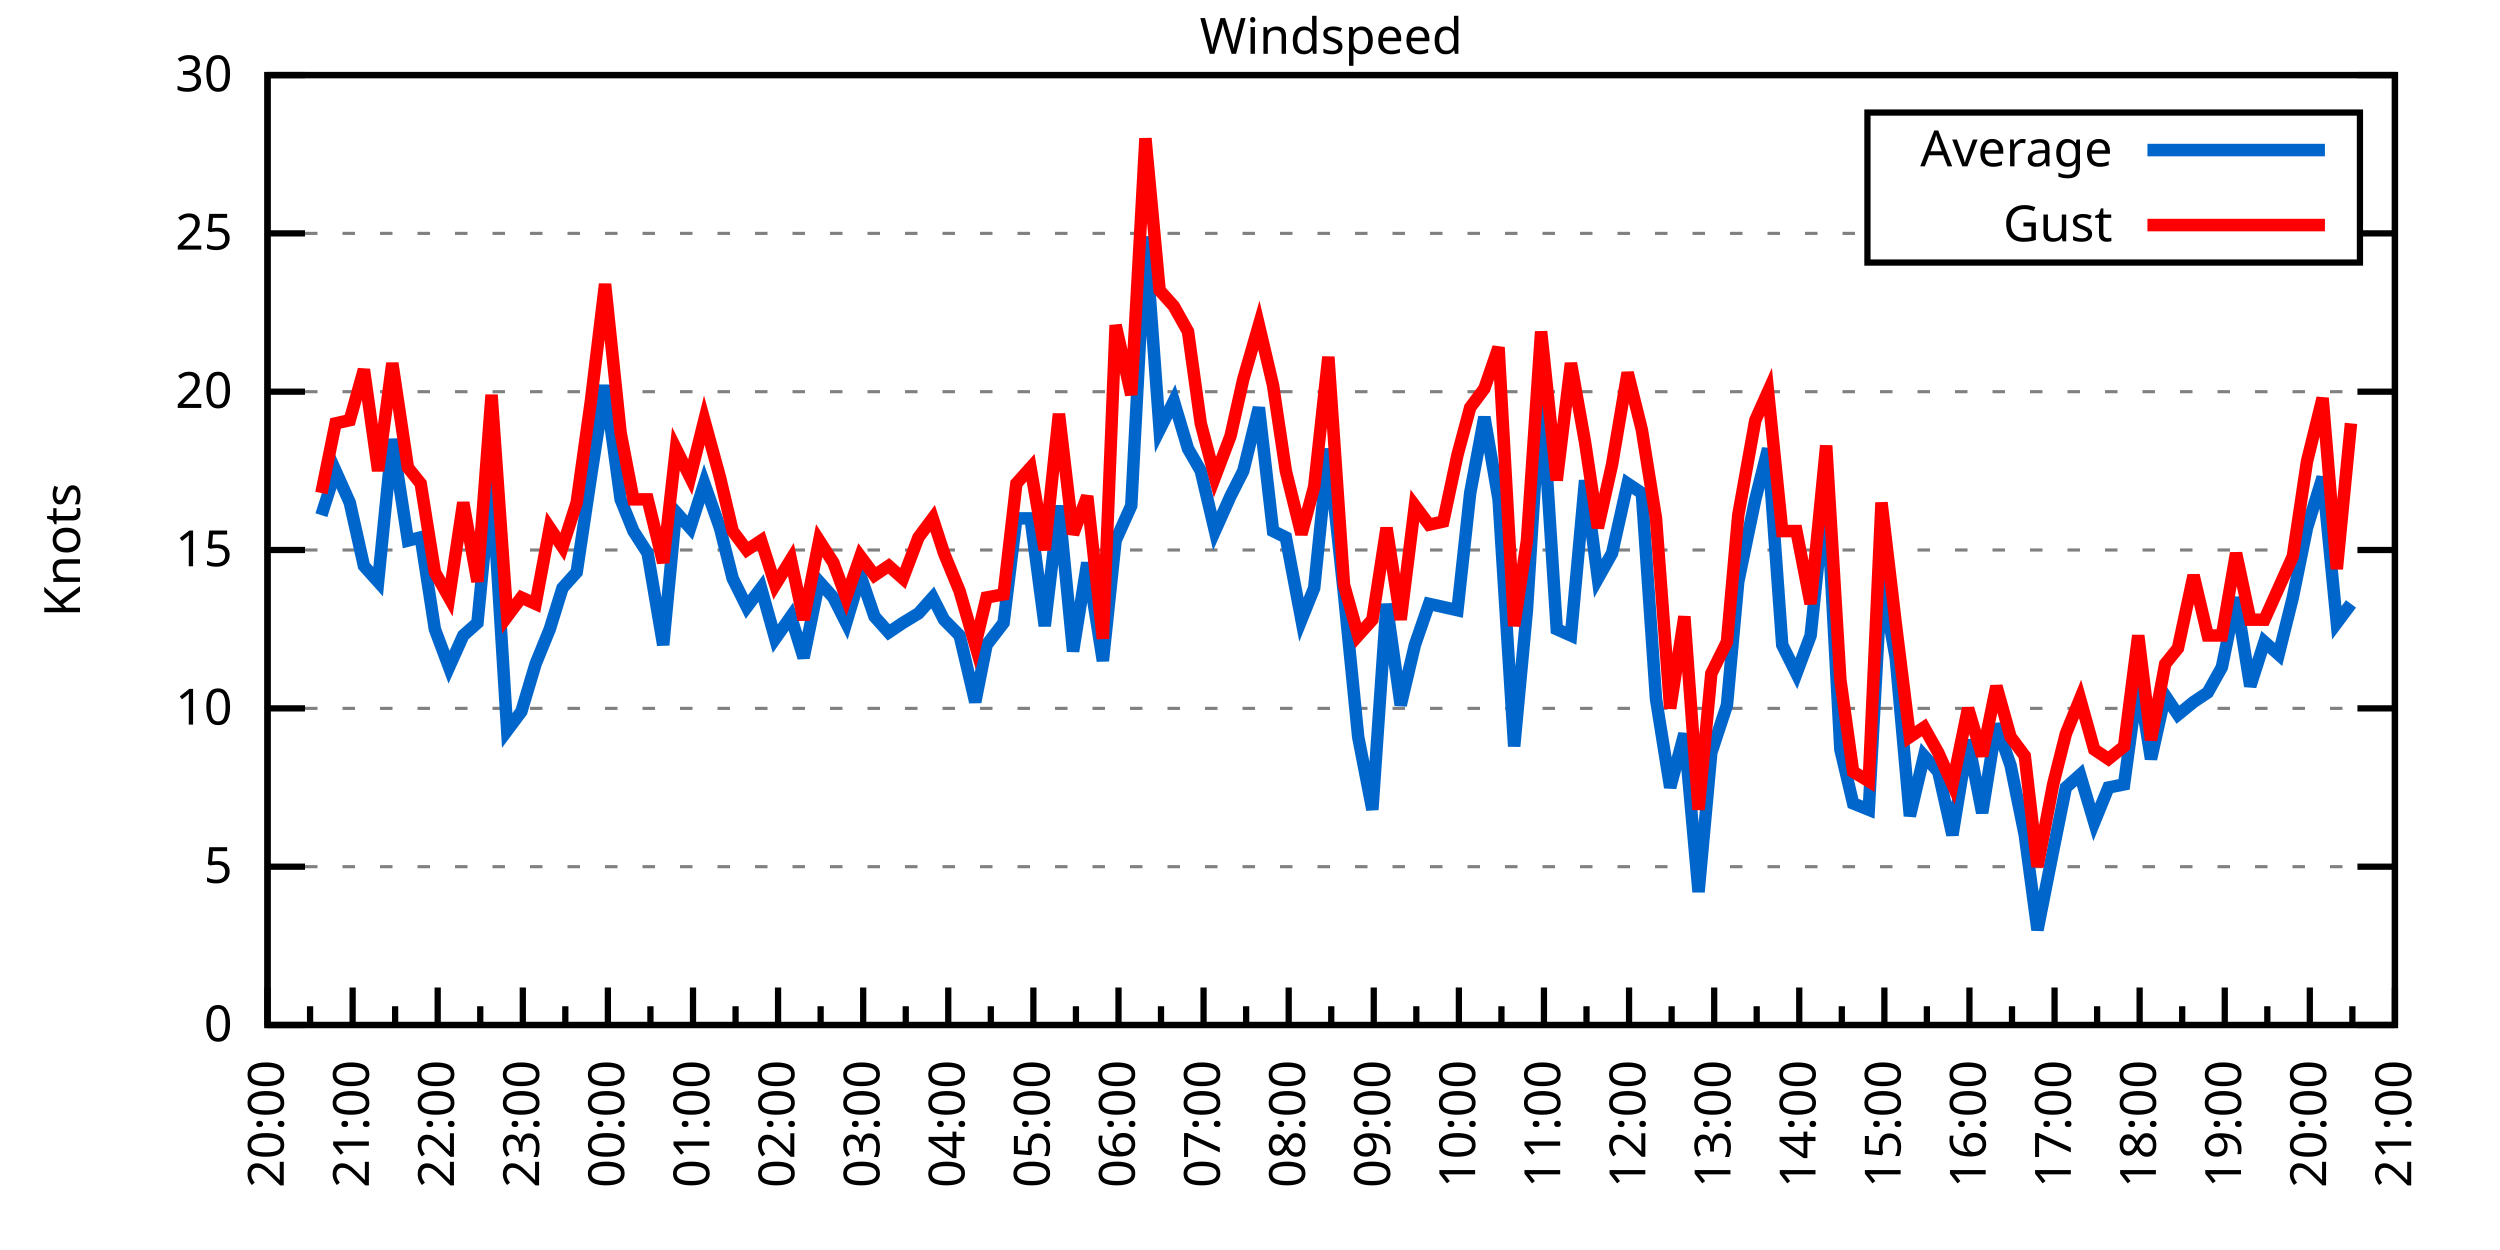
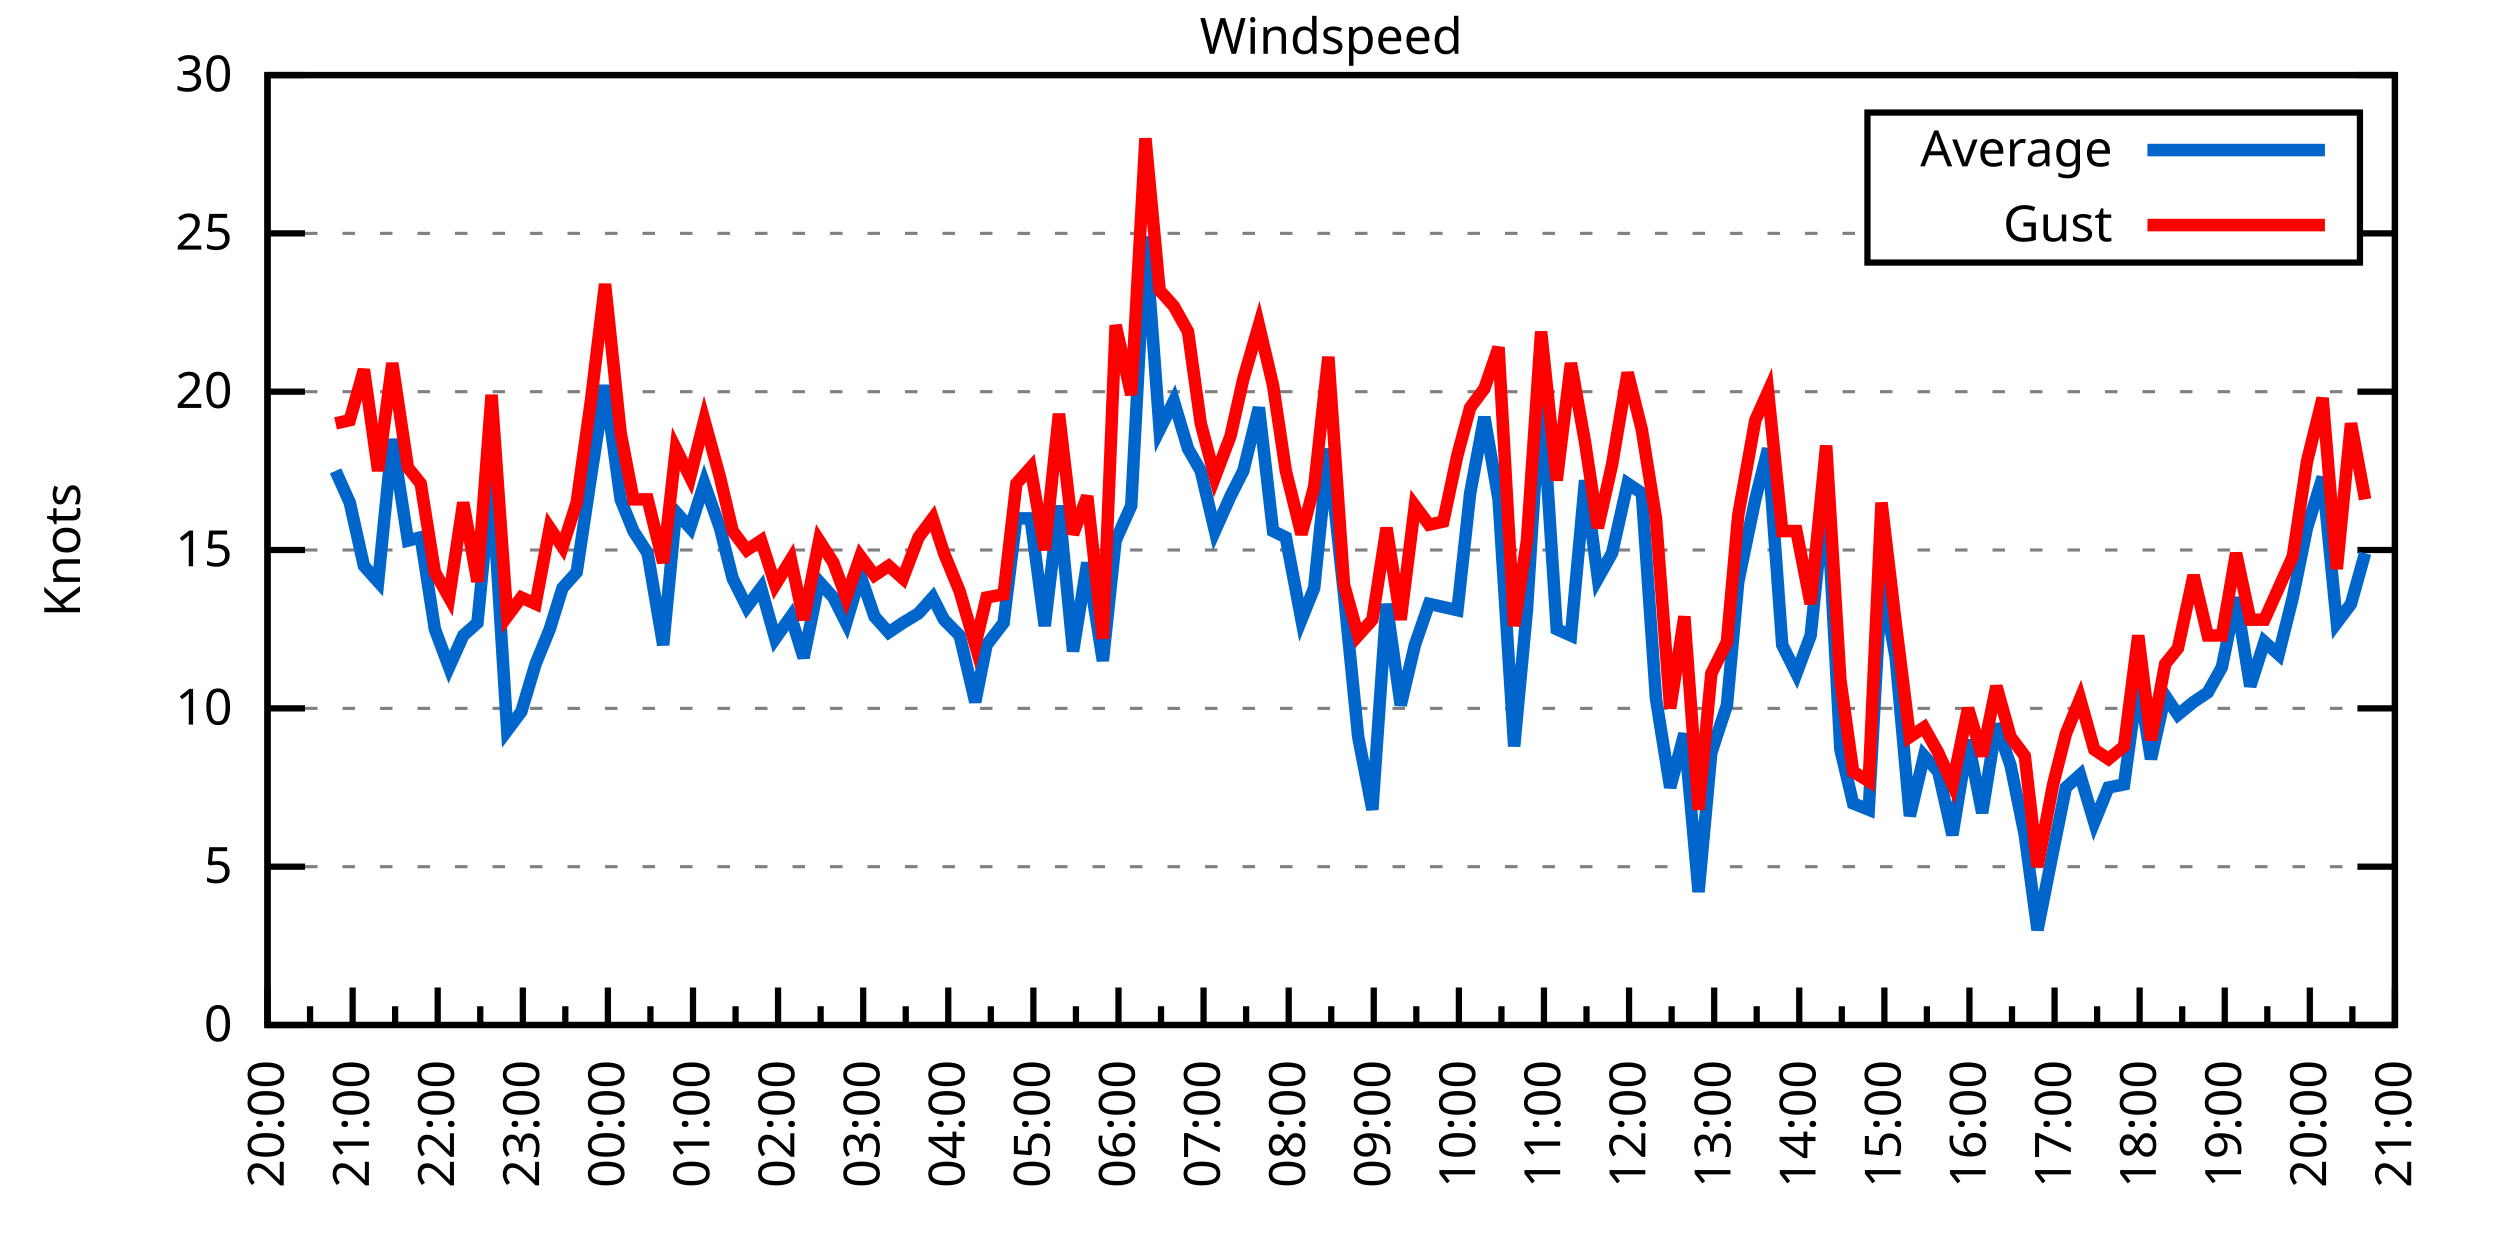
<svg xmlns="http://www.w3.org/2000/svg" xmlns:xlink="http://www.w3.org/1999/xlink" width="400" height="200" viewBox="0 0 400 200">
  <g id="gnuplot_canvas">
    <rect x="0" y="0" width="400" height="200" fill="none" />
    <defs>
      <circle id="gpDot" r="0.5" stroke-width="0.5" stroke="currentColor" />
      <path id="gpPt0" stroke-width="0.333" stroke="currentColor" d="M-1,0 h2 M0,-1 v2" />
      <path id="gpPt1" stroke-width="0.333" stroke="currentColor" d="M-1,-1 L1,1 M1,-1 L-1,1" />
      <path id="gpPt2" stroke-width="0.333" stroke="currentColor" d="M-1,0 L1,0 M0,-1 L0,1 M-1,-1 L1,1 M-1,1 L1,-1" />
      <rect id="gpPt3" stroke-width="0.333" stroke="currentColor" x="-1" y="-1" width="2" height="2" />
      <rect id="gpPt4" stroke-width="0.333" stroke="currentColor" fill="currentColor" x="-1" y="-1" width="2" height="2" />
      <circle id="gpPt5" stroke-width="0.333" stroke="currentColor" cx="0" cy="0" r="1" />
      <use xlink:href="#gpPt5" id="gpPt6" fill="currentColor" stroke="none" />
      <path id="gpPt7" stroke-width="0.333" stroke="currentColor" d="M0,-1.33 L-1.33,0.67 L1.33,0.67 z" />
      <use xlink:href="#gpPt7" id="gpPt8" fill="currentColor" stroke="none" />
      <use xlink:href="#gpPt7" id="gpPt9" stroke="currentColor" transform="rotate(180)" />
      <use xlink:href="#gpPt9" id="gpPt10" fill="currentColor" stroke="none" />
      <use xlink:href="#gpPt3" id="gpPt11" stroke="currentColor" transform="rotate(45)" />
      <use xlink:href="#gpPt11" id="gpPt12" fill="currentColor" stroke="none" />
      <path id="gpPt13" stroke-width="0.333" stroke="currentColor" d="M0,1.330 L1.265,0.411 L0.782,-1.067 L-0.782,-1.076 L-1.265,0.411 z" />
      <use xlink:href="#gpPt13" id="gpPt14" fill="currentColor" stroke="none" />
      <filter id="textbox" filterUnits="objectBoundingBox" x="0" y="0" height="1" width="1">
        <feFlood flood-color="white" flood-opacity="1" result="bgnd" />
        <feComposite in="SourceGraphic" in2="bgnd" operator="atop" />
      </filter>
      <filter id="greybox" filterUnits="objectBoundingBox" x="0" y="0" height="1" width="1">
        <feFlood flood-color="lightgrey" flood-opacity="1" result="grey" />
        <feComposite in="SourceGraphic" in2="grey" operator="atop" />
      </filter>
    </defs>
    <g fill="none" color="white" stroke="currentColor" stroke-width="1.00" stroke-linecap="butt" stroke-linejoin="miter">
</g>
    <g fill="none" color="black" stroke="currentColor" stroke-width="1.00" stroke-linecap="butt" stroke-linejoin="miter">
      <g stroke="none" shape-rendering="crispEdges">
        <polygon fill="rgb(255, 255, 255)" points="42.80,164.00 383.18,164.00 383.18,12.02 42.80,12.02 " />
      </g>
    </g>
    <g fill="none" color="black" stroke="currentColor" stroke-width="1.00" stroke-linecap="butt" stroke-linejoin="miter">
</g>
    <g fill="none" color="black" stroke="black" stroke-width="0.50" stroke-linecap="butt" stroke-linejoin="miter">
</g>
    <g fill="none" color="gray" stroke="currentColor" stroke-width="0.50" stroke-linecap="butt" stroke-linejoin="miter">
      <path stroke="gray" stroke-dasharray="2,4" class="gridline" d="M42.80,164.00 L383.19,164.00  " />
    </g>
    <g fill="none" color="gray" stroke="gray" stroke-width="1.00" stroke-linecap="butt" stroke-linejoin="miter">
</g>
    <g fill="none" color="black" stroke="currentColor" stroke-width="1.00" stroke-linecap="butt" stroke-linejoin="miter">
      <path stroke="black" d="M42.80,164.00 L48.80,164.00 M383.19,164.00 L377.19,164.00  " />
      <g transform="translate(37.20,166.60)" stroke="none" fill="black" font-family="Sans" font-size="8.00" text-anchor="end">
        <text>
          <tspan font-family="Sans"> 0</tspan>
        </text>
      </g>
    </g>
    <g fill="none" color="black" stroke="currentColor" stroke-width="1.00" stroke-linecap="butt" stroke-linejoin="miter">
</g>
    <g fill="none" color="black" stroke="black" stroke-width="0.50" stroke-linecap="butt" stroke-linejoin="miter">
</g>
    <g fill="none" color="gray" stroke="currentColor" stroke-width="0.50" stroke-linecap="butt" stroke-linejoin="miter">
      <path stroke="gray" stroke-dasharray="2,4" class="gridline" d="M42.80,138.67 L383.19,138.67  " />
    </g>
    <g fill="none" color="gray" stroke="gray" stroke-width="1.00" stroke-linecap="butt" stroke-linejoin="miter">
</g>
    <g fill="none" color="black" stroke="currentColor" stroke-width="1.00" stroke-linecap="butt" stroke-linejoin="miter">
      <path stroke="black" d="M42.80,138.67 L48.80,138.67 M383.19,138.67 L377.19,138.67  " />
      <g transform="translate(37.20,141.27)" stroke="none" fill="black" font-family="Sans" font-size="8.00" text-anchor="end">
        <text>
          <tspan font-family="Sans"> 5</tspan>
        </text>
      </g>
    </g>
    <g fill="none" color="black" stroke="currentColor" stroke-width="1.00" stroke-linecap="butt" stroke-linejoin="miter">
</g>
    <g fill="none" color="black" stroke="black" stroke-width="0.50" stroke-linecap="butt" stroke-linejoin="miter">
</g>
    <g fill="none" color="gray" stroke="currentColor" stroke-width="0.50" stroke-linecap="butt" stroke-linejoin="miter">
      <path stroke="gray" stroke-dasharray="2,4" class="gridline" d="M42.80,113.34 L383.19,113.34  " />
    </g>
    <g fill="none" color="gray" stroke="gray" stroke-width="1.00" stroke-linecap="butt" stroke-linejoin="miter">
</g>
    <g fill="none" color="black" stroke="currentColor" stroke-width="1.00" stroke-linecap="butt" stroke-linejoin="miter">
      <path stroke="black" d="M42.80,113.34 L48.80,113.34 M383.19,113.34 L377.19,113.34  " />
      <g transform="translate(37.20,115.94)" stroke="none" fill="black" font-family="Sans" font-size="8.00" text-anchor="end">
        <text>
          <tspan font-family="Sans"> 10</tspan>
        </text>
      </g>
    </g>
    <g fill="none" color="black" stroke="currentColor" stroke-width="1.00" stroke-linecap="butt" stroke-linejoin="miter">
</g>
    <g fill="none" color="black" stroke="black" stroke-width="0.50" stroke-linecap="butt" stroke-linejoin="miter">
</g>
    <g fill="none" color="gray" stroke="currentColor" stroke-width="0.50" stroke-linecap="butt" stroke-linejoin="miter">
      <path stroke="gray" stroke-dasharray="2,4" class="gridline" d="M42.80,88.00 L383.19,88.00  " />
    </g>
    <g fill="none" color="gray" stroke="gray" stroke-width="1.00" stroke-linecap="butt" stroke-linejoin="miter">
</g>
    <g fill="none" color="black" stroke="currentColor" stroke-width="1.00" stroke-linecap="butt" stroke-linejoin="miter">
      <path stroke="black" d="M42.80,88.00 L48.80,88.00 M383.19,88.00 L377.19,88.00  " />
      <g transform="translate(37.20,90.60)" stroke="none" fill="black" font-family="Sans" font-size="8.00" text-anchor="end">
        <text>
          <tspan font-family="Sans"> 15</tspan>
        </text>
      </g>
    </g>
    <g fill="none" color="black" stroke="currentColor" stroke-width="1.00" stroke-linecap="butt" stroke-linejoin="miter">
</g>
    <g fill="none" color="black" stroke="black" stroke-width="0.50" stroke-linecap="butt" stroke-linejoin="miter">
</g>
    <g fill="none" color="gray" stroke="currentColor" stroke-width="0.50" stroke-linecap="butt" stroke-linejoin="miter">
      <path stroke="gray" stroke-dasharray="2,4" class="gridline" d="M42.80,62.67 L383.19,62.67  " />
    </g>
    <g fill="none" color="gray" stroke="gray" stroke-width="1.00" stroke-linecap="butt" stroke-linejoin="miter">
</g>
    <g fill="none" color="black" stroke="currentColor" stroke-width="1.00" stroke-linecap="butt" stroke-linejoin="miter">
      <path stroke="black" d="M42.80,62.67 L48.80,62.67 M383.19,62.67 L377.19,62.67  " />
      <g transform="translate(37.20,65.27)" stroke="none" fill="black" font-family="Sans" font-size="8.00" text-anchor="end">
        <text>
          <tspan font-family="Sans"> 20</tspan>
        </text>
      </g>
    </g>
    <g fill="none" color="black" stroke="currentColor" stroke-width="1.00" stroke-linecap="butt" stroke-linejoin="miter">
</g>
    <g fill="none" color="black" stroke="black" stroke-width="0.50" stroke-linecap="butt" stroke-linejoin="miter">
</g>
    <g fill="none" color="gray" stroke="currentColor" stroke-width="0.50" stroke-linecap="butt" stroke-linejoin="miter">
      <path stroke="gray" stroke-dasharray="2,4" class="gridline" d="M42.80,37.34 L298.79,37.34 M377.59,37.34 L383.19,37.34  " />
    </g>
    <g fill="none" color="gray" stroke="gray" stroke-width="1.00" stroke-linecap="butt" stroke-linejoin="miter">
</g>
    <g fill="none" color="black" stroke="currentColor" stroke-width="1.00" stroke-linecap="butt" stroke-linejoin="miter">
      <path stroke="black" d="M42.80,37.34 L48.80,37.34 M383.19,37.34 L377.19,37.34  " />
      <g transform="translate(37.20,39.94)" stroke="none" fill="black" font-family="Sans" font-size="8.00" text-anchor="end">
        <text>
          <tspan font-family="Sans"> 25</tspan>
        </text>
      </g>
    </g>
    <g fill="none" color="black" stroke="currentColor" stroke-width="1.00" stroke-linecap="butt" stroke-linejoin="miter">
</g>
    <g fill="none" color="black" stroke="black" stroke-width="0.50" stroke-linecap="butt" stroke-linejoin="miter">
</g>
    <g fill="none" color="gray" stroke="currentColor" stroke-width="0.50" stroke-linecap="butt" stroke-linejoin="miter">
      <path stroke="gray" stroke-dasharray="2,4" class="gridline" d="M42.80,12.01 L383.19,12.01  " />
    </g>
    <g fill="none" color="gray" stroke="gray" stroke-width="1.00" stroke-linecap="butt" stroke-linejoin="miter">
</g>
    <g fill="none" color="black" stroke="currentColor" stroke-width="1.00" stroke-linecap="butt" stroke-linejoin="miter">
      <path stroke="black" d="M42.80,12.01 L48.80,12.01 M383.19,12.01 L377.19,12.01  " />
      <g transform="translate(37.20,14.61)" stroke="none" fill="black" font-family="Sans" font-size="8.00" text-anchor="end">
        <text>
          <tspan font-family="Sans"> 30</tspan>
        </text>
      </g>
    </g>
    <g fill="none" color="black" stroke="currentColor" stroke-width="1.00" stroke-linecap="butt" stroke-linejoin="miter">
      <path stroke="black" d="M42.80,164.00 L42.80,158.00  " />
      <g transform="translate(45.40,169.60) rotate(270)" stroke="none" fill="black" font-family="Sans" font-size="8.00" text-anchor="end">
        <text>
          <tspan font-family="Sans">20:00</tspan>
        </text>
      </g>
    </g>
    <g fill="none" color="black" stroke="currentColor" stroke-width="1.00" stroke-linecap="butt" stroke-linejoin="miter">
      <path stroke="black" d="M49.61,164.00 L49.61,161.00 M56.42,164.00 L56.42,158.00  " />
      <g transform="translate(59.02,169.60) rotate(270)" stroke="none" fill="black" font-family="Sans" font-size="8.00" text-anchor="end">
        <text>
          <tspan font-family="Sans">21:00</tspan>
        </text>
      </g>
    </g>
    <g fill="none" color="black" stroke="currentColor" stroke-width="1.00" stroke-linecap="butt" stroke-linejoin="miter">
      <path stroke="black" d="M63.22,164.00 L63.22,161.00 M70.03,164.00 L70.03,158.00  " />
      <g transform="translate(72.63,169.60) rotate(270)" stroke="none" fill="black" font-family="Sans" font-size="8.00" text-anchor="end">
        <text>
          <tspan font-family="Sans">22:00</tspan>
        </text>
      </g>
    </g>
    <g fill="none" color="black" stroke="currentColor" stroke-width="1.00" stroke-linecap="butt" stroke-linejoin="miter">
      <path stroke="black" d="M76.84,164.00 L76.84,161.00 M83.65,164.00 L83.65,158.00  " />
      <g transform="translate(86.25,169.60) rotate(270)" stroke="none" fill="black" font-family="Sans" font-size="8.00" text-anchor="end">
        <text>
          <tspan font-family="Sans">23:00</tspan>
        </text>
      </g>
    </g>
    <g fill="none" color="black" stroke="currentColor" stroke-width="1.00" stroke-linecap="butt" stroke-linejoin="miter">
      <path stroke="black" d="M90.45,164.00 L90.45,161.00 M97.26,164.00 L97.26,158.00  " />
      <g transform="translate(99.86,169.60) rotate(270)" stroke="none" fill="black" font-family="Sans" font-size="8.00" text-anchor="end">
        <text>
          <tspan font-family="Sans">00:00</tspan>
        </text>
      </g>
    </g>
    <g fill="none" color="black" stroke="currentColor" stroke-width="1.00" stroke-linecap="butt" stroke-linejoin="miter">
      <path stroke="black" d="M104.07,164.00 L104.07,161.00 M110.88,164.00 L110.88,158.00  " />
      <g transform="translate(113.48,169.60) rotate(270)" stroke="none" fill="black" font-family="Sans" font-size="8.00" text-anchor="end">
        <text>
          <tspan font-family="Sans">01:00</tspan>
        </text>
      </g>
    </g>
    <g fill="none" color="black" stroke="currentColor" stroke-width="1.00" stroke-linecap="butt" stroke-linejoin="miter">
      <path stroke="black" d="M117.69,164.00 L117.69,161.00 M124.49,164.00 L124.49,158.00  " />
      <g transform="translate(127.09,169.60) rotate(270)" stroke="none" fill="black" font-family="Sans" font-size="8.00" text-anchor="end">
        <text>
          <tspan font-family="Sans">02:00</tspan>
        </text>
      </g>
    </g>
    <g fill="none" color="black" stroke="currentColor" stroke-width="1.00" stroke-linecap="butt" stroke-linejoin="miter">
      <path stroke="black" d="M131.30,164.00 L131.30,161.00 M138.11,164.00 L138.11,158.00  " />
      <g transform="translate(140.71,169.60) rotate(270)" stroke="none" fill="black" font-family="Sans" font-size="8.00" text-anchor="end">
        <text>
          <tspan font-family="Sans">03:00</tspan>
        </text>
      </g>
    </g>
    <g fill="none" color="black" stroke="currentColor" stroke-width="1.00" stroke-linecap="butt" stroke-linejoin="miter">
      <path stroke="black" d="M144.92,164.00 L144.92,161.00 M151.72,164.00 L151.72,158.00  " />
      <g transform="translate(154.32,169.60) rotate(270)" stroke="none" fill="black" font-family="Sans" font-size="8.00" text-anchor="end">
        <text>
          <tspan font-family="Sans">04:00</tspan>
        </text>
      </g>
    </g>
    <g fill="none" color="black" stroke="currentColor" stroke-width="1.00" stroke-linecap="butt" stroke-linejoin="miter">
      <path stroke="black" d="M158.53,164.00 L158.53,161.00 M165.34,164.00 L165.34,158.00  " />
      <g transform="translate(167.94,169.60) rotate(270)" stroke="none" fill="black" font-family="Sans" font-size="8.00" text-anchor="end">
        <text>
          <tspan font-family="Sans">05:00</tspan>
        </text>
      </g>
    </g>
    <g fill="none" color="black" stroke="currentColor" stroke-width="1.00" stroke-linecap="butt" stroke-linejoin="miter">
      <path stroke="black" d="M172.15,164.00 L172.15,161.00 M178.96,164.00 L178.96,158.00  " />
      <g transform="translate(181.56,169.60) rotate(270)" stroke="none" fill="black" font-family="Sans" font-size="8.00" text-anchor="end">
        <text>
          <tspan font-family="Sans">06:00</tspan>
        </text>
      </g>
    </g>
    <g fill="none" color="black" stroke="currentColor" stroke-width="1.00" stroke-linecap="butt" stroke-linejoin="miter">
      <path stroke="black" d="M185.76,164.00 L185.76,161.00 M192.57,164.00 L192.57,158.00  " />
      <g transform="translate(195.17,169.60) rotate(270)" stroke="none" fill="black" font-family="Sans" font-size="8.00" text-anchor="end">
        <text>
          <tspan font-family="Sans">07:00</tspan>
        </text>
      </g>
    </g>
    <g fill="none" color="black" stroke="currentColor" stroke-width="1.00" stroke-linecap="butt" stroke-linejoin="miter">
      <path stroke="black" d="M199.38,164.00 L199.38,161.00 M206.19,164.00 L206.19,158.00  " />
      <g transform="translate(208.79,169.60) rotate(270)" stroke="none" fill="black" font-family="Sans" font-size="8.00" text-anchor="end">
        <text>
          <tspan font-family="Sans">08:00</tspan>
        </text>
      </g>
    </g>
    <g fill="none" color="black" stroke="currentColor" stroke-width="1.00" stroke-linecap="butt" stroke-linejoin="miter">
      <path stroke="black" d="M213.00,164.00 L213.00,161.00 M219.80,164.00 L219.80,158.00  " />
      <g transform="translate(222.40,169.60) rotate(270)" stroke="none" fill="black" font-family="Sans" font-size="8.00" text-anchor="end">
        <text>
          <tspan font-family="Sans">09:00</tspan>
        </text>
      </g>
    </g>
    <g fill="none" color="black" stroke="currentColor" stroke-width="1.00" stroke-linecap="butt" stroke-linejoin="miter">
      <path stroke="black" d="M226.61,164.00 L226.61,161.00 M233.42,164.00 L233.42,158.00  " />
      <g transform="translate(236.02,169.60) rotate(270)" stroke="none" fill="black" font-family="Sans" font-size="8.00" text-anchor="end">
        <text>
          <tspan font-family="Sans">10:00</tspan>
        </text>
      </g>
    </g>
    <g fill="none" color="black" stroke="currentColor" stroke-width="1.00" stroke-linecap="butt" stroke-linejoin="miter">
      <path stroke="black" d="M240.23,164.00 L240.23,161.00 M247.03,164.00 L247.03,158.00  " />
      <g transform="translate(249.63,169.60) rotate(270)" stroke="none" fill="black" font-family="Sans" font-size="8.00" text-anchor="end">
        <text>
          <tspan font-family="Sans">11:00</tspan>
        </text>
      </g>
    </g>
    <g fill="none" color="black" stroke="currentColor" stroke-width="1.00" stroke-linecap="butt" stroke-linejoin="miter">
      <path stroke="black" d="M253.84,164.00 L253.84,161.00 M260.65,164.00 L260.65,158.00  " />
      <g transform="translate(263.25,169.60) rotate(270)" stroke="none" fill="black" font-family="Sans" font-size="8.00" text-anchor="end">
        <text>
          <tspan font-family="Sans">12:00</tspan>
        </text>
      </g>
    </g>
    <g fill="none" color="black" stroke="currentColor" stroke-width="1.00" stroke-linecap="butt" stroke-linejoin="miter">
      <path stroke="black" d="M267.46,164.00 L267.46,161.00 M274.27,164.00 L274.27,158.00  " />
      <g transform="translate(276.87,169.60) rotate(270)" stroke="none" fill="black" font-family="Sans" font-size="8.00" text-anchor="end">
        <text>
          <tspan font-family="Sans">13:00</tspan>
        </text>
      </g>
    </g>
    <g fill="none" color="black" stroke="currentColor" stroke-width="1.00" stroke-linecap="butt" stroke-linejoin="miter">
      <path stroke="black" d="M281.07,164.00 L281.07,161.00 M287.88,164.00 L287.88,158.00  " />
      <g transform="translate(290.48,169.60) rotate(270)" stroke="none" fill="black" font-family="Sans" font-size="8.00" text-anchor="end">
        <text>
          <tspan font-family="Sans">14:00</tspan>
        </text>
      </g>
    </g>
    <g fill="none" color="black" stroke="currentColor" stroke-width="1.00" stroke-linecap="butt" stroke-linejoin="miter">
      <path stroke="black" d="M294.69,164.00 L294.69,161.00 M301.50,164.00 L301.50,158.00  " />
      <g transform="translate(304.10,169.60) rotate(270)" stroke="none" fill="black" font-family="Sans" font-size="8.00" text-anchor="end">
        <text>
          <tspan font-family="Sans">15:00</tspan>
        </text>
      </g>
    </g>
    <g fill="none" color="black" stroke="currentColor" stroke-width="1.00" stroke-linecap="butt" stroke-linejoin="miter">
      <path stroke="black" d="M308.30,164.00 L308.30,161.00 M315.11,164.00 L315.11,158.00  " />
      <g transform="translate(317.71,169.60) rotate(270)" stroke="none" fill="black" font-family="Sans" font-size="8.00" text-anchor="end">
        <text>
          <tspan font-family="Sans">16:00</tspan>
        </text>
      </g>
    </g>
    <g fill="none" color="black" stroke="currentColor" stroke-width="1.00" stroke-linecap="butt" stroke-linejoin="miter">
      <path stroke="black" d="M321.92,164.00 L321.92,161.00 M328.73,164.00 L328.73,158.00  " />
      <g transform="translate(331.33,169.60) rotate(270)" stroke="none" fill="black" font-family="Sans" font-size="8.00" text-anchor="end">
        <text>
          <tspan font-family="Sans">17:00</tspan>
        </text>
      </g>
    </g>
    <g fill="none" color="black" stroke="currentColor" stroke-width="1.00" stroke-linecap="butt" stroke-linejoin="miter">
      <path stroke="black" d="M335.54,164.00 L335.54,161.00 M342.34,164.00 L342.34,158.00  " />
      <g transform="translate(344.94,169.60) rotate(270)" stroke="none" fill="black" font-family="Sans" font-size="8.00" text-anchor="end">
        <text>
          <tspan font-family="Sans">18:00</tspan>
        </text>
      </g>
    </g>
    <g fill="none" color="black" stroke="currentColor" stroke-width="1.00" stroke-linecap="butt" stroke-linejoin="miter">
      <path stroke="black" d="M349.15,164.00 L349.15,161.00 M355.96,164.00 L355.96,158.00  " />
      <g transform="translate(358.56,169.60) rotate(270)" stroke="none" fill="black" font-family="Sans" font-size="8.00" text-anchor="end">
        <text>
          <tspan font-family="Sans">19:00</tspan>
        </text>
      </g>
    </g>
    <g fill="none" color="black" stroke="currentColor" stroke-width="1.00" stroke-linecap="butt" stroke-linejoin="miter">
      <path stroke="black" d="M362.77,164.00 L362.77,161.00 M369.57,164.00 L369.57,158.00  " />
      <g transform="translate(372.17,169.60) rotate(270)" stroke="none" fill="black" font-family="Sans" font-size="8.00" text-anchor="end">
        <text>
          <tspan font-family="Sans">20:00</tspan>
        </text>
      </g>
    </g>
    <g fill="none" color="black" stroke="currentColor" stroke-width="1.00" stroke-linecap="butt" stroke-linejoin="miter">
      <path stroke="black" d="M376.38,164.00 L376.38,161.00 M383.19,164.00 L383.19,158.00  " />
      <g transform="translate(385.79,169.60) rotate(270)" stroke="none" fill="black" font-family="Sans" font-size="8.00" text-anchor="end">
        <text>
          <tspan font-family="Sans">21:00</tspan>
        </text>
      </g>
    </g>
    <g fill="none" color="black" stroke="currentColor" stroke-width="1.00" stroke-linecap="butt" stroke-linejoin="miter">
</g>
    <g fill="none" color="black" stroke="currentColor" stroke-width="1.00" stroke-linecap="butt" stroke-linejoin="miter">
      <path stroke="black" d="M42.80,12.01 L42.80,164.00 L383.19,164.00 L383.19,12.01 L42.80,12.01 Z  " />
    </g>
    <g fill="none" color="black" stroke="currentColor" stroke-width="1.00" stroke-linecap="butt" stroke-linejoin="miter">
      <g transform="translate(12.80,88.01) rotate(270)" stroke="none" fill="black" font-family="Sans" font-size="8.00" text-anchor="middle">
        <text>
          <tspan font-family="Sans">Knots</tspan>
        </text>
      </g>
    </g>
    <g fill="none" color="black" stroke="currentColor" stroke-width="1.00" stroke-linecap="butt" stroke-linejoin="miter">
</g>
    <g fill="none" color="black" stroke="currentColor" stroke-width="1.00" stroke-linecap="butt" stroke-linejoin="miter">
      <path stroke="black" d="M298.79,42.01 L298.79,18.01 L377.59,18.01 L377.59,42.01 L298.79,42.01 Z  " />
    </g>
    <g id="Windspeed_plot_1">
      <g fill="none" color="white" stroke="black" stroke-width="2.00" stroke-linecap="butt" stroke-linejoin="miter">
</g>
      <g fill="none" color="black" stroke="currentColor" stroke-width="2.00" stroke-linecap="butt" stroke-linejoin="miter">
        <g transform="translate(337.99,26.61)" stroke="none" fill="black" font-family="Sans" font-size="8.00" text-anchor="end">
          <text>
            <tspan font-family="Sans">Average</tspan>
          </text>
        </g>
      </g>
      <g fill="none" color="black" stroke="currentColor" stroke-width="2.00" stroke-linecap="butt" stroke-linejoin="miter">
-         <path stroke="rgb(  0, 102, 204)" d="M343.59,24.01 L371.99,24.01 M51.42,82.43 L53.69,75.34 L55.96,80.41 L58.23,90.54 L60.50,93.07 L62.77,70.27   L65.27,86.49 L67.31,85.98 L69.58,100.67 L71.85,106.75 L74.12,101.68 L76.39,99.66 L78.65,76.35 L81.15,116.88   L83.42,113.84 L85.69,106.24 L87.96,100.67 L90.00,94.08 L92.27,91.55 L94.54,76.35 L96.81,61.66 L99.30,79.90   L101.35,84.97 L103.62,88.51 L106.11,103.20 L108.15,81.93 L110.42,84.46 L112.69,77.37 L115.19,84.46 L117.23,92.56   L119.50,97.12 L121.77,94.08 L124.04,102.19 L126.54,98.64 L128.58,105.23 L131.07,93.07 L133.34,95.60 L135.39,99.66   L137.66,92.06 L139.92,98.64 L142.19,101.18 L144.46,99.66 L146.96,98.14 L149.23,95.60 L151.04,99.15 L153.54,101.68   L156.04,112.32 L157.85,103.20 L160.57,99.66 L162.62,82.94 L164.89,82.94 L167.16,100.16 L169.43,80.91 L171.69,104.22   L173.96,90.03 L176.46,105.74 L178.50,86.49 L181.00,80.91 L183.27,37.85 L185.54,68.75 L187.81,64.19 L190.08,71.79   L192.12,75.34 L194.39,84.97 L196.88,79.39 L198.93,75.34 L201.42,65.21 L203.69,84.97 L205.73,85.98 L208.23,99.15   L210.27,94.08 L212.54,71.79 L215.04,95.10 L217.31,117.90 L219.58,129.55 L221.85,96.62 L224.11,112.83 L226.38,103.20   L228.65,96.62 L230.92,97.12 L233.19,97.63 L235.23,78.89 L237.50,66.73 L239.77,79.90 L242.27,119.42 L244.31,97.63   L246.58,61.66 L249.08,100.67 L251.35,101.68 L253.61,76.86 L255.66,92.56 L257.93,88.51 L260.42,77.37 L262.69,78.89   L264.96,111.82 L267.23,126.00 L269.50,117.39 L271.77,142.72 L273.81,120.43 L276.31,112.83 L278.12,93.07 L280.85,79.90   L282.89,71.79 L285.16,103.20 L287.43,107.76 L289.70,101.68 L292.19,77.87 L294.46,119.92 L296.50,128.54 L299.00,129.55   L301.04,92.56 L303.31,105.23 L305.58,130.56 L307.85,120.94 L310.12,123.47 L312.39,133.60 L314.89,118.40 L317.15,130.06   L319.42,115.87 L321.69,122.46 L323.96,133.60 L326.00,148.80 L328.50,136.14 L330.54,126.00 L332.81,123.98 L335.08,131.58   L337.35,126.00 L339.85,125.50 L342.12,108.78 L344.16,121.44 L346.43,111.31 L348.47,114.35 L350.97,112.32 L353.24,110.80   L355.50,106.75 L357.77,95.60 L360.04,109.79 L362.31,102.70 L364.58,104.72 L366.85,95.60 L369.12,84.46 L371.62,76.35   L373.89,99.66 L376.16,96.62  " />
+         <path stroke="rgb(  0, 102, 204)" d="M343.59,24.01 L371.99,24.01 M53.69,75.34 L55.96,80.41 L58.23,90.54 L60.50,93.07 L62.77,70.27 L65.27,86.49   L67.31,85.98 L69.58,100.67 L71.85,106.75 L74.12,101.68 L76.39,99.66 L78.65,76.35 L81.15,116.88 L83.42,113.84   L85.69,106.24 L87.96,100.67 L90.00,94.08 L92.27,91.55 L94.54,76.35 L96.81,61.66 L99.30,79.90 L101.35,84.97   L103.62,88.51 L106.11,103.20 L108.15,81.93 L110.42,84.46 L112.69,77.37 L115.19,84.46 L117.23,92.56 L119.50,97.12   L121.77,94.08 L124.04,102.19 L126.54,98.64 L128.58,105.23 L131.07,93.07 L133.34,95.60 L135.39,99.66 L137.66,92.06   L139.92,98.64 L142.19,101.18 L144.46,99.66 L146.96,98.14 L149.23,95.60 L151.04,99.15 L153.54,101.68 L156.04,112.32   L157.85,103.20 L160.57,99.66 L162.62,82.94 L164.89,82.94 L167.16,100.16 L169.43,80.91 L171.69,104.22 L173.96,90.03   L176.46,105.74 L178.50,86.49 L181.00,80.91 L183.27,37.85 L185.54,68.75 L187.81,64.19 L190.08,71.79 L192.12,75.34   L194.39,84.97 L196.88,79.39 L198.93,75.34 L201.42,65.21 L203.69,84.97 L205.73,85.98 L208.23,99.15 L210.27,94.08   L212.54,71.79 L215.04,95.10 L217.31,117.90 L219.58,129.55 L221.85,96.62 L224.11,112.83 L226.38,103.20 L228.65,96.62   L230.92,97.12 L233.19,97.63 L235.23,78.89 L237.50,66.73 L239.77,79.90 L242.27,119.42 L244.31,97.63 L246.58,61.66   L249.08,100.67 L251.35,101.68 L253.61,76.86 L255.66,92.56 L257.93,88.51 L260.42,77.37 L262.69,78.89 L264.96,111.82   L267.23,126.00 L269.50,117.39 L271.77,142.72 L273.81,120.43 L276.31,112.83 L278.12,93.07 L280.85,79.90 L282.89,71.79   L285.16,103.20 L287.43,107.76 L289.70,101.68 L292.19,77.87 L294.46,119.92 L296.50,128.54 L299.00,129.55 L301.04,92.56   L303.31,105.23 L305.58,130.56 L307.85,120.94 L310.12,123.47 L312.39,133.60 L314.89,118.40 L317.15,130.06 L319.42,115.87   L321.69,122.46 L323.96,133.60 L326.00,148.80 L328.50,136.14 L330.54,126.00 L332.81,123.98 L335.08,131.58 L337.35,126.00   L339.85,125.50 L342.12,108.78 L344.16,121.44 L346.43,111.31 L348.47,114.35 L350.97,112.32 L353.24,110.80 L355.50,106.75   L357.77,95.60 L360.04,109.79 L362.31,102.70 L364.58,104.72 L366.85,95.60 L369.12,84.46 L371.62,76.35 L373.89,99.66   L376.16,96.62 L378.42,88.51  " />
      </g>
    </g>
    <g id="Windspeed_plot_2">
      <g fill="none" color="black" stroke="currentColor" stroke-width="2.00" stroke-linecap="butt" stroke-linejoin="miter">
        <g transform="translate(337.99,38.61)" stroke="none" fill="black" font-family="Sans" font-size="8.00" text-anchor="end">
          <text>
            <tspan font-family="Sans">Gust</tspan>
          </text>
        </g>
      </g>
      <g fill="none" color="black" stroke="currentColor" stroke-width="2.00" stroke-linecap="butt" stroke-linejoin="miter">
-         <path stroke="rgb(255,   0,   0)" d="M343.59,36.01 L371.99,36.01 M51.42,78.89 L53.69,67.74 L55.96,67.23 L58.23,59.13 L60.50,75.34 L62.77,58.11   L65.27,74.83 L67.31,77.37 L69.58,91.55 L71.85,95.60 L74.12,80.41 L76.39,93.07 L78.65,63.18 L81.15,98.64   L83.42,95.60 L85.69,96.62 L87.96,84.46 L90.00,87.50 L92.27,80.41 L94.54,64.19 L96.81,45.45 L99.30,69.26   L101.35,79.90 L103.62,79.90 L106.11,90.03 L108.15,71.79 L110.42,76.35 L112.69,67.23 L115.19,76.35 L117.23,84.97   L119.50,88.00 L121.77,86.49 L124.04,93.58 L126.54,89.52 L128.58,99.15 L131.07,86.49 L133.34,90.03 L135.39,95.60   L137.66,89.02 L139.92,92.06 L142.19,90.54 L144.46,92.56 L146.96,85.98 L149.23,82.94 L151.04,88.51 L153.54,94.59   L156.04,103.20 L157.85,95.60 L160.57,95.10 L162.62,77.37 L164.89,74.83 L167.16,88.00 L169.43,66.22 L171.69,85.47   L173.96,79.39 L176.46,102.19 L178.50,52.03 L181.00,63.18 L183.27,22.14 L185.54,46.46 L187.81,48.99 L190.08,53.05   L192.12,67.74 L194.39,76.35 L196.88,69.77 L198.93,60.65 L201.42,52.03 L203.69,61.66 L205.73,75.34 L208.23,85.47   L210.27,77.87 L212.54,57.10 L215.04,93.58 L217.31,101.68 L219.58,99.15 L221.85,84.46 L224.11,99.15 L226.38,80.91   L228.65,83.95 L230.92,83.45 L233.19,72.81 L235.23,65.21 L237.50,62.17 L239.77,55.58 L242.27,100.16 L244.31,86.49   L246.58,53.05 L249.08,76.86 L251.35,58.11 L253.61,70.78 L255.66,84.46 L257.93,74.33 L260.42,59.63 L262.69,68.75   L264.96,82.94 L267.23,113.34 L269.50,98.64 L271.77,129.55 L273.81,107.76 L276.31,102.70 L278.12,82.43 L280.85,67.23   L282.89,62.67 L285.16,84.97 L287.43,84.97 L289.70,96.62 L292.19,71.29 L294.46,108.78 L296.50,123.47 L299.00,124.99   L301.04,80.41 L303.31,99.66 L305.58,117.90 L307.85,116.38 L310.12,120.43 L312.39,125.50 L314.89,113.34 L317.15,120.94   L319.42,109.79 L321.69,117.90 L323.96,120.94 L326.00,138.67 L328.50,125.50 L330.54,117.39 L332.81,111.82 L335.08,119.92   L337.35,121.44 L339.85,119.42 L342.12,101.68 L344.16,118.40 L346.43,106.24 L348.47,103.71 L350.97,92.06 L353.24,101.68   L355.50,101.68 L357.77,88.51 L360.04,99.15 L362.31,99.15 L364.58,94.08 L366.85,89.02 L369.12,73.82 L371.62,63.69   L373.89,91.04 L376.16,67.74  " />
+         <path stroke="rgb(255,   0,   0)" d="M343.59,36.01 L371.99,36.01 M53.69,67.74 L55.96,67.23 L58.23,59.13 L60.50,75.34 L62.77,58.11 L65.27,74.83   L67.31,77.37 L69.58,91.55 L71.85,95.60 L74.12,80.41 L76.39,93.07 L78.65,63.18 L81.15,98.64 L83.42,95.60   L85.69,96.62 L87.96,84.46 L90.00,87.50 L92.27,80.41 L94.54,64.19 L96.81,45.45 L99.30,69.26 L101.35,79.90   L103.62,79.90 L106.11,90.03 L108.15,71.79 L110.42,76.35 L112.69,67.23 L115.19,76.35 L117.23,84.97 L119.50,88.00   L121.77,86.49 L124.04,93.58 L126.54,89.52 L128.58,99.15 L131.07,86.49 L133.34,90.03 L135.39,95.60 L137.66,89.02   L139.92,92.06 L142.19,90.54 L144.46,92.56 L146.96,85.98 L149.23,82.94 L151.04,88.51 L153.54,94.59 L156.04,103.20   L157.85,95.60 L160.57,95.10 L162.62,77.37 L164.89,74.83 L167.16,88.00 L169.43,66.22 L171.69,85.47 L173.96,79.39   L176.46,102.19 L178.50,52.03 L181.00,63.18 L183.27,22.14 L185.54,46.46 L187.81,48.99 L190.08,53.05 L192.12,67.74   L194.39,76.35 L196.88,69.77 L198.93,60.65 L201.42,52.03 L203.69,61.66 L205.73,75.34 L208.23,85.47 L210.27,77.87   L212.54,57.10 L215.04,93.58 L217.31,101.68 L219.58,99.15 L221.85,84.46 L224.11,99.15 L226.38,80.91 L228.65,83.95   L230.92,83.45 L233.19,72.81 L235.23,65.21 L237.50,62.17 L239.77,55.58 L242.27,100.16 L244.31,86.49 L246.58,53.05   L249.08,76.86 L251.35,58.11 L253.61,70.78 L255.66,84.46 L257.93,74.33 L260.42,59.63 L262.69,68.75 L264.96,82.94   L267.23,113.34 L269.50,98.64 L271.77,129.55 L273.81,107.76 L276.31,102.70 L278.12,82.43 L280.85,67.23 L282.89,62.67   L285.16,84.97 L287.43,84.97 L289.70,96.62 L292.19,71.29 L294.46,108.78 L296.50,123.47 L299.00,124.99 L301.04,80.41   L303.31,99.66 L305.58,117.90 L307.85,116.38 L310.12,120.43 L312.39,125.50 L314.89,113.34 L317.15,120.94 L319.42,109.79   L321.69,117.90 L323.96,120.94 L326.00,138.67 L328.50,125.50 L330.54,117.39 L332.81,111.82 L335.08,119.92 L337.35,121.44   L339.85,119.42 L342.12,101.68 L344.16,118.40 L346.43,106.24 L348.47,103.71 L350.97,92.06 L353.24,101.68 L355.50,101.68   L357.77,88.51 L360.04,99.15 L362.31,99.15 L364.58,94.08 L366.85,89.02 L369.12,73.82 L371.62,63.69 L373.89,91.04   L376.16,67.74 L378.42,79.90  " />
      </g>
    </g>
    <g fill="none" color="black" stroke="currentColor" stroke-width="2.00" stroke-linecap="butt" stroke-linejoin="miter">
</g>
    <g fill="none" color="black" stroke="black" stroke-width="1.00" stroke-linecap="butt" stroke-linejoin="miter">
</g>
    <g fill="none" color="black" stroke="currentColor" stroke-width="1.00" stroke-linecap="butt" stroke-linejoin="miter">
      <path stroke="black" d="M42.80,12.01 L42.80,164.00 L383.19,164.00 L383.19,12.01 L42.80,12.01 Z  " />
    </g>
    <g fill="none" color="black" stroke="currentColor" stroke-width="1.00" stroke-linecap="butt" stroke-linejoin="miter">
      <g transform="translate(212.99,8.61)" stroke="none" fill="black" font-family="Sans" font-size="8.00" text-anchor="middle">
        <text>
          <tspan font-family="Sans">Windspeed</tspan>
        </text>
      </g>
    </g>
    <g fill="none" color="black" stroke="currentColor" stroke-width="1.00" stroke-linecap="butt" stroke-linejoin="miter">
</g>
  </g>
</svg>
